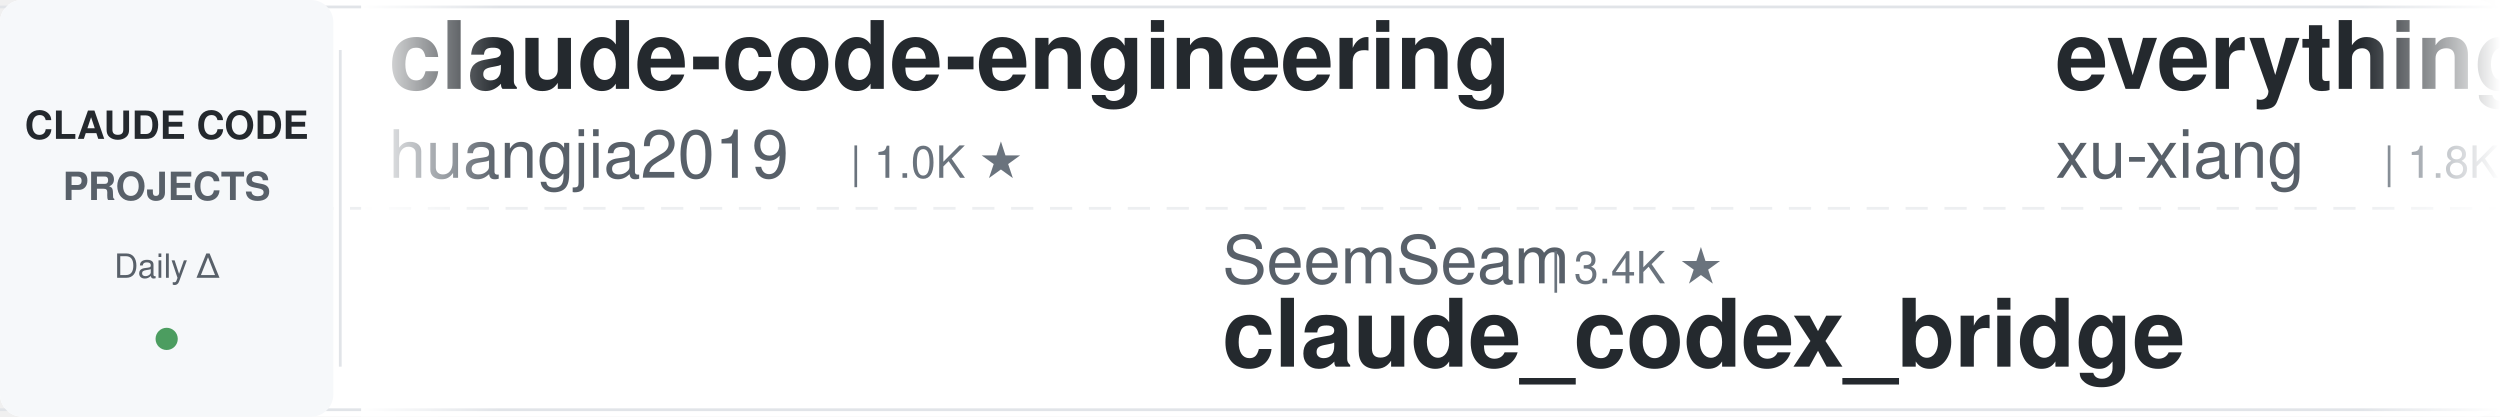
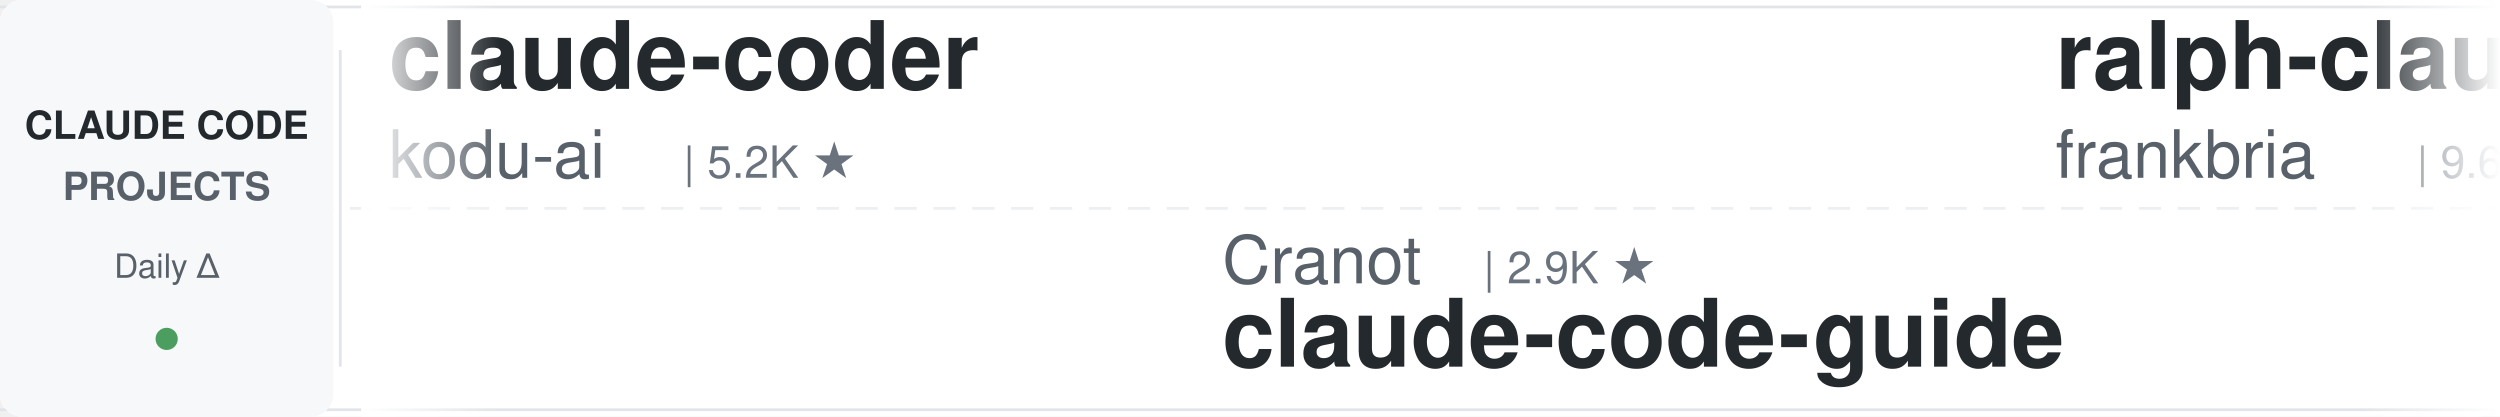
<svg xmlns="http://www.w3.org/2000/svg" width="900" height="150">
  <defs>
    <linearGradient id="leftFade" x1="0%" y1="0%" x2="100%" y2="0%">
      <stop offset="0%" style="stop-color:#ffffff;stop-opacity:1" />
      <stop offset="100%" style="stop-color:#ffffff;stop-opacity:0" />
    </linearGradient>
    <linearGradient id="rightFade" x1="0%" y1="0%" x2="100%" y2="0%">
      <stop offset="0%" style="stop-color:#ffffff;stop-opacity:0" />
      <stop offset="100%" style="stop-color:#ffffff;stop-opacity:1" />
    </linearGradient>
  </defs>
  <rect width="900" height="150" fill="#ffffff" rx="8" />
  <rect x="0" y="2" width="900" height="1" fill="#e1e4e8" />
  <rect x="0" y="147" width="900" height="1" fill="#e1e4e8" />
  <line x1="0" y1="75" x2="900" y2="75" stroke="#e1e4e8" stroke-width="1" stroke-dasharray="8 6" opacity="0.6" />
  <rect x="0" y="0" width="120" height="150" fill="#f6f8fa" rx="8" />
  <text x="60" y="50" font-family="-apple-system, BlinkMacSystemFont, 'Segoe UI', Helvetica, Arial, sans-serif" font-size="14" font-weight="600" fill="#24292e" text-anchor="middle">CLAUDE CODE</text>
  <text x="60" y="72" font-family="-apple-system, BlinkMacSystemFont, 'Segoe UI', Helvetica, Arial, sans-serif" font-size="14" font-weight="600" fill="#586069" text-anchor="middle">PROJECTS</text>
  <text x="60" y="100" font-family="-apple-system, BlinkMacSystemFont, 'Segoe UI', Helvetica, Arial, sans-serif" font-size="12" font-weight="500" fill="#586069" text-anchor="middle">Daily Δ</text>
  <circle cx="60" cy="122" r="4" fill="#22863a" opacity="0.8" />
  <rect x="122" y="18" width="1" height="114" fill="#e1e4e8" />
  <clipPath id="tickerClip">
    <rect x="130" y="0" width="770" height="150" />
  </clipPath>
  <g clip-path="url(#tickerClip)">
    <g id="tickerItems">
      <animateTransform attributeName="transform" attributeType="XML" type="translate" from="0 0" to="-3000 0" dur="54s" repeatCount="indefinite" />
      <g transform="translate(0, 0)">
-         <text x="140" y="32" font-family="-apple-system, BlinkMacSystemFont, 'Segoe UI', Helvetica, Arial, sans-serif" font-size="34" font-weight="600" fill="#24292e">claude-code-engineering</text>
-         <text x="140" y="64" font-family="-apple-system, BlinkMacSystemFont, 'Segoe UI', Helvetica, Arial, sans-serif" font-size="24" font-weight="400" fill="#586069">huangjia2019</text>
-         <text x="306" y="64" font-family="-apple-system, BlinkMacSystemFont, 'Segoe UI', Helvetica, Arial, sans-serif" font-size="16" font-weight="500" fill="#6a737d">| 1.0K ★</text>
+         <text x="140" y="32" font-family="-apple-system, BlinkMacSystemFont, 'Segoe UI', Helvetica, Arial, sans-serif" font-size="34" font-weight="600" fill="#24292e">claude-coder</text>
+         <text x="140" y="64" font-family="-apple-system, BlinkMacSystemFont, 'Segoe UI', Helvetica, Arial, sans-serif" font-size="24" font-weight="400" fill="#586069">kodu-ai</text>
+         <text x="246" y="64" font-family="-apple-system, BlinkMacSystemFont, 'Segoe UI', Helvetica, Arial, sans-serif" font-size="16" font-weight="500" fill="#6a737d">| 5.2K ★</text>
      </g>
      <g transform="translate(300, 0)">
-         <text x="140" y="102" font-family="-apple-system, BlinkMacSystemFont, 'Segoe UI', Helvetica, Arial, sans-serif" font-size="24" font-weight="400" fill="#586069">SeemSeam</text>
-         <text x="258" y="102" font-family="-apple-system, BlinkMacSystemFont, 'Segoe UI', Helvetica, Arial, sans-serif" font-size="16" font-weight="500" fill="#6a737d">| 3.4K ★</text>
-         <text x="140" y="132" font-family="-apple-system, BlinkMacSystemFont, 'Segoe UI', Helvetica, Arial, sans-serif" font-size="34" font-weight="600" fill="#24292e">claude_codex_bridge</text>
+         <text x="140" y="102" font-family="-apple-system, BlinkMacSystemFont, 'Segoe UI', Helvetica, Arial, sans-serif" font-size="24" font-weight="400" fill="#586069">Cranot</text>
+         <text x="234" y="102" font-family="-apple-system, BlinkMacSystemFont, 'Segoe UI', Helvetica, Arial, sans-serif" font-size="16" font-weight="500" fill="#6a737d">| 2.9K ★</text>
+         <text x="140" y="132" font-family="-apple-system, BlinkMacSystemFont, 'Segoe UI', Helvetica, Arial, sans-serif" font-size="34" font-weight="600" fill="#24292e">claude-code-guide</text>
      </g>
      <g transform="translate(600, 0)">
-         <text x="140" y="32" font-family="-apple-system, BlinkMacSystemFont, 'Segoe UI', Helvetica, Arial, sans-serif" font-size="34" font-weight="600" fill="#24292e">everything-claude-code-z...</text>
-         <text x="140" y="64" font-family="-apple-system, BlinkMacSystemFont, 'Segoe UI', Helvetica, Arial, sans-serif" font-size="24" font-weight="400" fill="#586069">xu-xiang</text>
-         <text x="258" y="64" font-family="-apple-system, BlinkMacSystemFont, 'Segoe UI', Helvetica, Arial, sans-serif" font-size="16" font-weight="500" fill="#6a737d">| 1.8K ★</text>
+         <text x="140" y="32" font-family="-apple-system, BlinkMacSystemFont, 'Segoe UI', Helvetica, Arial, sans-serif" font-size="34" font-weight="600" fill="#24292e">ralph-claude-code</text>
+         <text x="140" y="64" font-family="-apple-system, BlinkMacSystemFont, 'Segoe UI', Helvetica, Arial, sans-serif" font-size="24" font-weight="400" fill="#586069">frankbria</text>
+         <text x="270" y="64" font-family="-apple-system, BlinkMacSystemFont, 'Segoe UI', Helvetica, Arial, sans-serif" font-size="16" font-weight="500" fill="#6a737d">| 9.6K ★</text>
      </g>
      <g transform="translate(900, 0)">
-         <text x="140" y="102" font-family="-apple-system, BlinkMacSystemFont, 'Segoe UI', Helvetica, Arial, sans-serif" font-size="24" font-weight="400" fill="#586069">nicedreamzapp</text>
-         <text x="318" y="102" font-family="-apple-system, BlinkMacSystemFont, 'Segoe UI', Helvetica, Arial, sans-serif" font-size="16" font-weight="500" fill="#6a737d">| 3.2K ★</text>
-         <text x="140" y="132" font-family="-apple-system, BlinkMacSystemFont, 'Segoe UI', Helvetica, Arial, sans-serif" font-size="34" font-weight="600" fill="#24292e">claude-code-local</text>
+         <text x="140" y="102" font-family="-apple-system, BlinkMacSystemFont, 'Segoe UI', Helvetica, Arial, sans-serif" font-size="24" font-weight="400" fill="#586069">ponponon</text>
+         <text x="258" y="102" font-family="-apple-system, BlinkMacSystemFont, 'Segoe UI', Helvetica, Arial, sans-serif" font-size="16" font-weight="500" fill="#6a737d">| 2.3K ★</text>
+         <text x="140" y="132" font-family="-apple-system, BlinkMacSystemFont, 'Segoe UI', Helvetica, Arial, sans-serif" font-size="34" font-weight="600" fill="#24292e">claude_code_src</text>
      </g>
      <g transform="translate(1200, 0)">
-         <text x="140" y="32" font-family="-apple-system, BlinkMacSystemFont, 'Segoe UI', Helvetica, Arial, sans-serif" font-size="34" font-weight="600" fill="#24292e">claude-howto</text>
-         <text x="140" y="64" font-family="-apple-system, BlinkMacSystemFont, 'Segoe UI', Helvetica, Arial, sans-serif" font-size="24" font-weight="400" fill="#586069">luongnv89</text>
-         <text x="270" y="64" font-family="-apple-system, BlinkMacSystemFont, 'Segoe UI', Helvetica, Arial, sans-serif" font-size="16" font-weight="500" fill="#6a737d">| 40.9K ★</text>
+         <text x="140" y="32" font-family="-apple-system, BlinkMacSystemFont, 'Segoe UI', Helvetica, Arial, sans-serif" font-size="34" font-weight="600" fill="#24292e">skills</text>
+         <text x="140" y="64" font-family="-apple-system, BlinkMacSystemFont, 'Segoe UI', Helvetica, Arial, sans-serif" font-size="24" font-weight="400" fill="#586069">anthropics</text>
+         <text x="282" y="64" font-family="-apple-system, BlinkMacSystemFont, 'Segoe UI', Helvetica, Arial, sans-serif" font-size="16" font-weight="500" fill="#6a737d">| 166.9K ★</text>
      </g>
      <g transform="translate(1500, 0)">
-         <text x="140" y="102" font-family="-apple-system, BlinkMacSystemFont, 'Segoe UI', Helvetica, Arial, sans-serif" font-size="24" font-weight="400" fill="#586069">krusemediallc</text>
-         <text x="318" y="102" font-family="-apple-system, BlinkMacSystemFont, 'Segoe UI', Helvetica, Arial, sans-serif" font-size="16" font-weight="500" fill="#6a737d">| 1.1K ★</text>
-         <text x="140" y="132" font-family="-apple-system, BlinkMacSystemFont, 'Segoe UI', Helvetica, Arial, sans-serif" font-size="34" font-weight="600" fill="#24292e">arcads-claude-code</text>
+         <text x="140" y="102" font-family="-apple-system, BlinkMacSystemFont, 'Segoe UI', Helvetica, Arial, sans-serif" font-size="24" font-weight="400" fill="#586069">Yeachan-Heo</text>
+         <text x="294" y="102" font-family="-apple-system, BlinkMacSystemFont, 'Segoe UI', Helvetica, Arial, sans-serif" font-size="16" font-weight="500" fill="#6a737d">| 38.4K ★</text>
+         <text x="140" y="132" font-family="-apple-system, BlinkMacSystemFont, 'Segoe UI', Helvetica, Arial, sans-serif" font-size="34" font-weight="600" fill="#24292e">oh-my-claudecode</text>
      </g>
      <g transform="translate(1800, 0)">
-         <text x="140" y="32" font-family="-apple-system, BlinkMacSystemFont, 'Segoe UI', Helvetica, Arial, sans-serif" font-size="34" font-weight="600" fill="#24292e">system_prompts_leaks</text>
-         <text x="140" y="64" font-family="-apple-system, BlinkMacSystemFont, 'Segoe UI', Helvetica, Arial, sans-serif" font-size="24" font-weight="400" fill="#586069">asgeirtj</text>
-         <text x="258" y="64" font-family="-apple-system, BlinkMacSystemFont, 'Segoe UI', Helvetica, Arial, sans-serif" font-size="16" font-weight="500" fill="#6a737d">| 62.5K ★</text>
+         <text x="140" y="32" font-family="-apple-system, BlinkMacSystemFont, 'Segoe UI', Helvetica, Arial, sans-serif" font-size="34" font-weight="600" fill="#24292e">claude-code-source</text>
+         <text x="140" y="64" font-family="-apple-system, BlinkMacSystemFont, 'Segoe UI', Helvetica, Arial, sans-serif" font-size="24" font-weight="400" fill="#586069">AprilNEA</text>
+         <text x="258" y="64" font-family="-apple-system, BlinkMacSystemFont, 'Segoe UI', Helvetica, Arial, sans-serif" font-size="16" font-weight="500" fill="#6a737d">| 393 ★</text>
      </g>
      <g transform="translate(2100, 0)">
-         <text x="140" y="102" font-family="-apple-system, BlinkMacSystemFont, 'Segoe UI', Helvetica, Arial, sans-serif" font-size="24" font-weight="400" fill="#586069">VILA-Lab</text>
-         <text x="258" y="102" font-family="-apple-system, BlinkMacSystemFont, 'Segoe UI', Helvetica, Arial, sans-serif" font-size="16" font-weight="500" fill="#6a737d">| 2.0K ★</text>
-         <text x="140" y="132" font-family="-apple-system, BlinkMacSystemFont, 'Segoe UI', Helvetica, Arial, sans-serif" font-size="34" font-weight="600" fill="#24292e">Dive-into-Claude-Code</text>
+         <text x="140" y="102" font-family="-apple-system, BlinkMacSystemFont, 'Segoe UI', Helvetica, Arial, sans-serif" font-size="24" font-weight="400" fill="#586069">huangjia2019</text>
+         <text x="306" y="102" font-family="-apple-system, BlinkMacSystemFont, 'Segoe UI', Helvetica, Arial, sans-serif" font-size="16" font-weight="500" fill="#6a737d">| 1.0K ★</text>
+         <text x="140" y="132" font-family="-apple-system, BlinkMacSystemFont, 'Segoe UI', Helvetica, Arial, sans-serif" font-size="34" font-weight="600" fill="#24292e">claude-code-engineering</text>
      </g>
      <g transform="translate(2400, 0)">
-         <text x="140" y="32" font-family="-apple-system, BlinkMacSystemFont, 'Segoe UI', Helvetica, Arial, sans-serif" font-size="34" font-weight="600" fill="#24292e">claude-code-guide</text>
-         <text x="140" y="64" font-family="-apple-system, BlinkMacSystemFont, 'Segoe UI', Helvetica, Arial, sans-serif" font-size="24" font-weight="400" fill="#586069">zebbern</text>
-         <text x="246" y="64" font-family="-apple-system, BlinkMacSystemFont, 'Segoe UI', Helvetica, Arial, sans-serif" font-size="16" font-weight="500" fill="#6a737d">| 4.5K ★</text>
+         <text x="140" y="32" font-family="-apple-system, BlinkMacSystemFont, 'Segoe UI', Helvetica, Arial, sans-serif" font-size="34" font-weight="600" fill="#24292e">awesome-claude-code-suba...</text>
+         <text x="140" y="64" font-family="-apple-system, BlinkMacSystemFont, 'Segoe UI', Helvetica, Arial, sans-serif" font-size="24" font-weight="400" fill="#586069">VoltAgent</text>
+         <text x="270" y="64" font-family="-apple-system, BlinkMacSystemFont, 'Segoe UI', Helvetica, Arial, sans-serif" font-size="16" font-weight="500" fill="#6a737d">| 24.1K ★</text>
      </g>
      <g transform="translate(2700, 0)">
-         <text x="140" y="102" font-family="-apple-system, BlinkMacSystemFont, 'Segoe UI', Helvetica, Arial, sans-serif" font-size="24" font-weight="400" fill="#586069">OneRedOak</text>
-         <text x="270" y="102" font-family="-apple-system, BlinkMacSystemFont, 'Segoe UI', Helvetica, Arial, sans-serif" font-size="16" font-weight="500" fill="#6a737d">| 3.9K ★</text>
-         <text x="140" y="132" font-family="-apple-system, BlinkMacSystemFont, 'Segoe UI', Helvetica, Arial, sans-serif" font-size="34" font-weight="600" fill="#24292e">claude-code-workflows</text>
+         <text x="140" y="102" font-family="-apple-system, BlinkMacSystemFont, 'Segoe UI', Helvetica, Arial, sans-serif" font-size="24" font-weight="400" fill="#586069">RichardAtCT</text>
+         <text x="294" y="102" font-family="-apple-system, BlinkMacSystemFont, 'Segoe UI', Helvetica, Arial, sans-serif" font-size="16" font-weight="500" fill="#6a737d">| 2.8K ★</text>
+         <text x="140" y="132" font-family="-apple-system, BlinkMacSystemFont, 'Segoe UI', Helvetica, Arial, sans-serif" font-size="34" font-weight="600" fill="#24292e">claude-code-telegram</text>
      </g>
      <g transform="translate(3000, 0)">
-         <text x="140" y="32" font-family="-apple-system, BlinkMacSystemFont, 'Segoe UI', Helvetica, Arial, sans-serif" font-size="34" font-weight="600" fill="#24292e">claude-code-engineering</text>
-         <text x="140" y="64" font-family="-apple-system, BlinkMacSystemFont, 'Segoe UI', Helvetica, Arial, sans-serif" font-size="24" font-weight="400" fill="#586069">huangjia2019</text>
-         <text x="306" y="64" font-family="-apple-system, BlinkMacSystemFont, 'Segoe UI', Helvetica, Arial, sans-serif" font-size="16" font-weight="500" fill="#6a737d">| 1.0K ★</text>
+         <text x="140" y="32" font-family="-apple-system, BlinkMacSystemFont, 'Segoe UI', Helvetica, Arial, sans-serif" font-size="34" font-weight="600" fill="#24292e">claude-coder</text>
+         <text x="140" y="64" font-family="-apple-system, BlinkMacSystemFont, 'Segoe UI', Helvetica, Arial, sans-serif" font-size="24" font-weight="400" fill="#586069">kodu-ai</text>
+         <text x="246" y="64" font-family="-apple-system, BlinkMacSystemFont, 'Segoe UI', Helvetica, Arial, sans-serif" font-size="16" font-weight="500" fill="#6a737d">| 5.2K ★</text>
      </g>
      <g transform="translate(3300, 0)">
-         <text x="140" y="102" font-family="-apple-system, BlinkMacSystemFont, 'Segoe UI', Helvetica, Arial, sans-serif" font-size="24" font-weight="400" fill="#586069">SeemSeam</text>
-         <text x="258" y="102" font-family="-apple-system, BlinkMacSystemFont, 'Segoe UI', Helvetica, Arial, sans-serif" font-size="16" font-weight="500" fill="#6a737d">| 3.4K ★</text>
-         <text x="140" y="132" font-family="-apple-system, BlinkMacSystemFont, 'Segoe UI', Helvetica, Arial, sans-serif" font-size="34" font-weight="600" fill="#24292e">claude_codex_bridge</text>
+         <text x="140" y="102" font-family="-apple-system, BlinkMacSystemFont, 'Segoe UI', Helvetica, Arial, sans-serif" font-size="24" font-weight="400" fill="#586069">Cranot</text>
+         <text x="234" y="102" font-family="-apple-system, BlinkMacSystemFont, 'Segoe UI', Helvetica, Arial, sans-serif" font-size="16" font-weight="500" fill="#6a737d">| 2.9K ★</text>
+         <text x="140" y="132" font-family="-apple-system, BlinkMacSystemFont, 'Segoe UI', Helvetica, Arial, sans-serif" font-size="34" font-weight="600" fill="#24292e">claude-code-guide</text>
      </g>
      <g transform="translate(3600, 0)">
-         <text x="140" y="32" font-family="-apple-system, BlinkMacSystemFont, 'Segoe UI', Helvetica, Arial, sans-serif" font-size="34" font-weight="600" fill="#24292e">everything-claude-code-z...</text>
-         <text x="140" y="64" font-family="-apple-system, BlinkMacSystemFont, 'Segoe UI', Helvetica, Arial, sans-serif" font-size="24" font-weight="400" fill="#586069">xu-xiang</text>
-         <text x="258" y="64" font-family="-apple-system, BlinkMacSystemFont, 'Segoe UI', Helvetica, Arial, sans-serif" font-size="16" font-weight="500" fill="#6a737d">| 1.8K ★</text>
+         <text x="140" y="32" font-family="-apple-system, BlinkMacSystemFont, 'Segoe UI', Helvetica, Arial, sans-serif" font-size="34" font-weight="600" fill="#24292e">ralph-claude-code</text>
+         <text x="140" y="64" font-family="-apple-system, BlinkMacSystemFont, 'Segoe UI', Helvetica, Arial, sans-serif" font-size="24" font-weight="400" fill="#586069">frankbria</text>
+         <text x="270" y="64" font-family="-apple-system, BlinkMacSystemFont, 'Segoe UI', Helvetica, Arial, sans-serif" font-size="16" font-weight="500" fill="#6a737d">| 9.6K ★</text>
      </g>
      <g transform="translate(3900, 0)">
-         <text x="140" y="102" font-family="-apple-system, BlinkMacSystemFont, 'Segoe UI', Helvetica, Arial, sans-serif" font-size="24" font-weight="400" fill="#586069">nicedreamzapp</text>
-         <text x="318" y="102" font-family="-apple-system, BlinkMacSystemFont, 'Segoe UI', Helvetica, Arial, sans-serif" font-size="16" font-weight="500" fill="#6a737d">| 3.2K ★</text>
-         <text x="140" y="132" font-family="-apple-system, BlinkMacSystemFont, 'Segoe UI', Helvetica, Arial, sans-serif" font-size="34" font-weight="600" fill="#24292e">claude-code-local</text>
+         <text x="140" y="102" font-family="-apple-system, BlinkMacSystemFont, 'Segoe UI', Helvetica, Arial, sans-serif" font-size="24" font-weight="400" fill="#586069">ponponon</text>
+         <text x="258" y="102" font-family="-apple-system, BlinkMacSystemFont, 'Segoe UI', Helvetica, Arial, sans-serif" font-size="16" font-weight="500" fill="#6a737d">| 2.3K ★</text>
+         <text x="140" y="132" font-family="-apple-system, BlinkMacSystemFont, 'Segoe UI', Helvetica, Arial, sans-serif" font-size="34" font-weight="600" fill="#24292e">claude_code_src</text>
      </g>
    </g>
  </g>
  <rect x="130" y="0" width="50" height="150" fill="url(#leftFade)" />
  <rect x="850" y="0" width="50" height="150" fill="url(#rightFade)" />
</svg>
